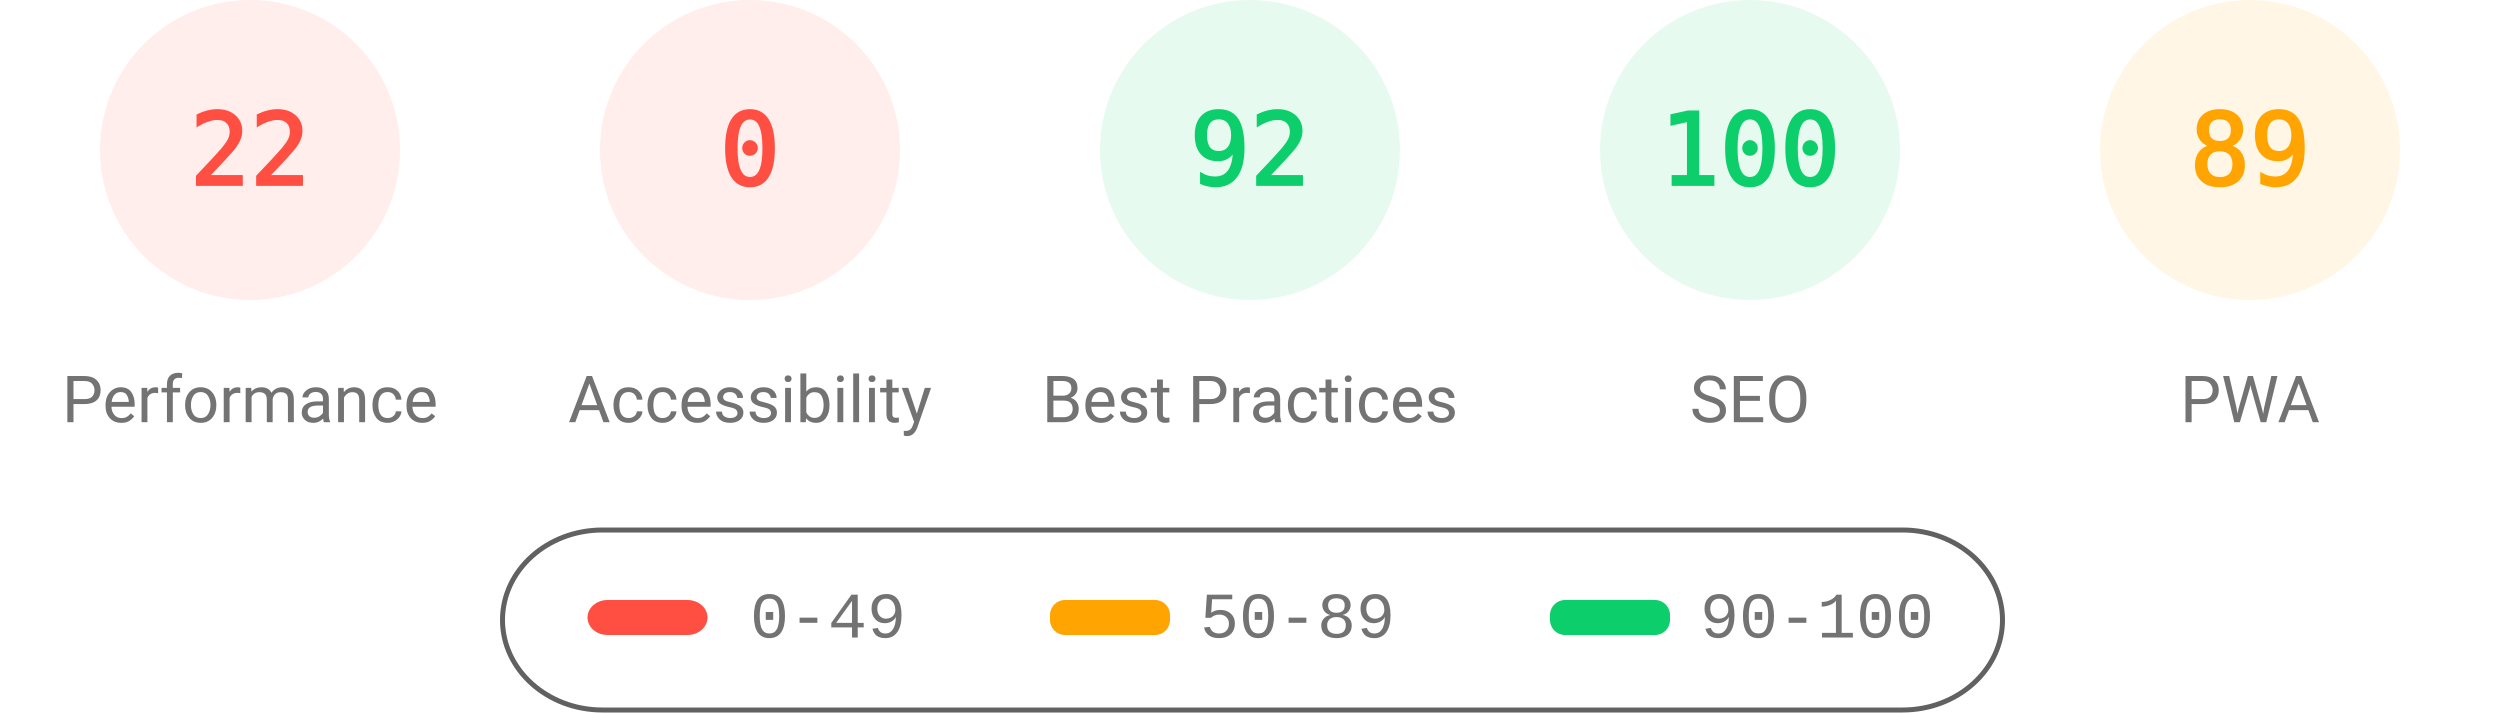
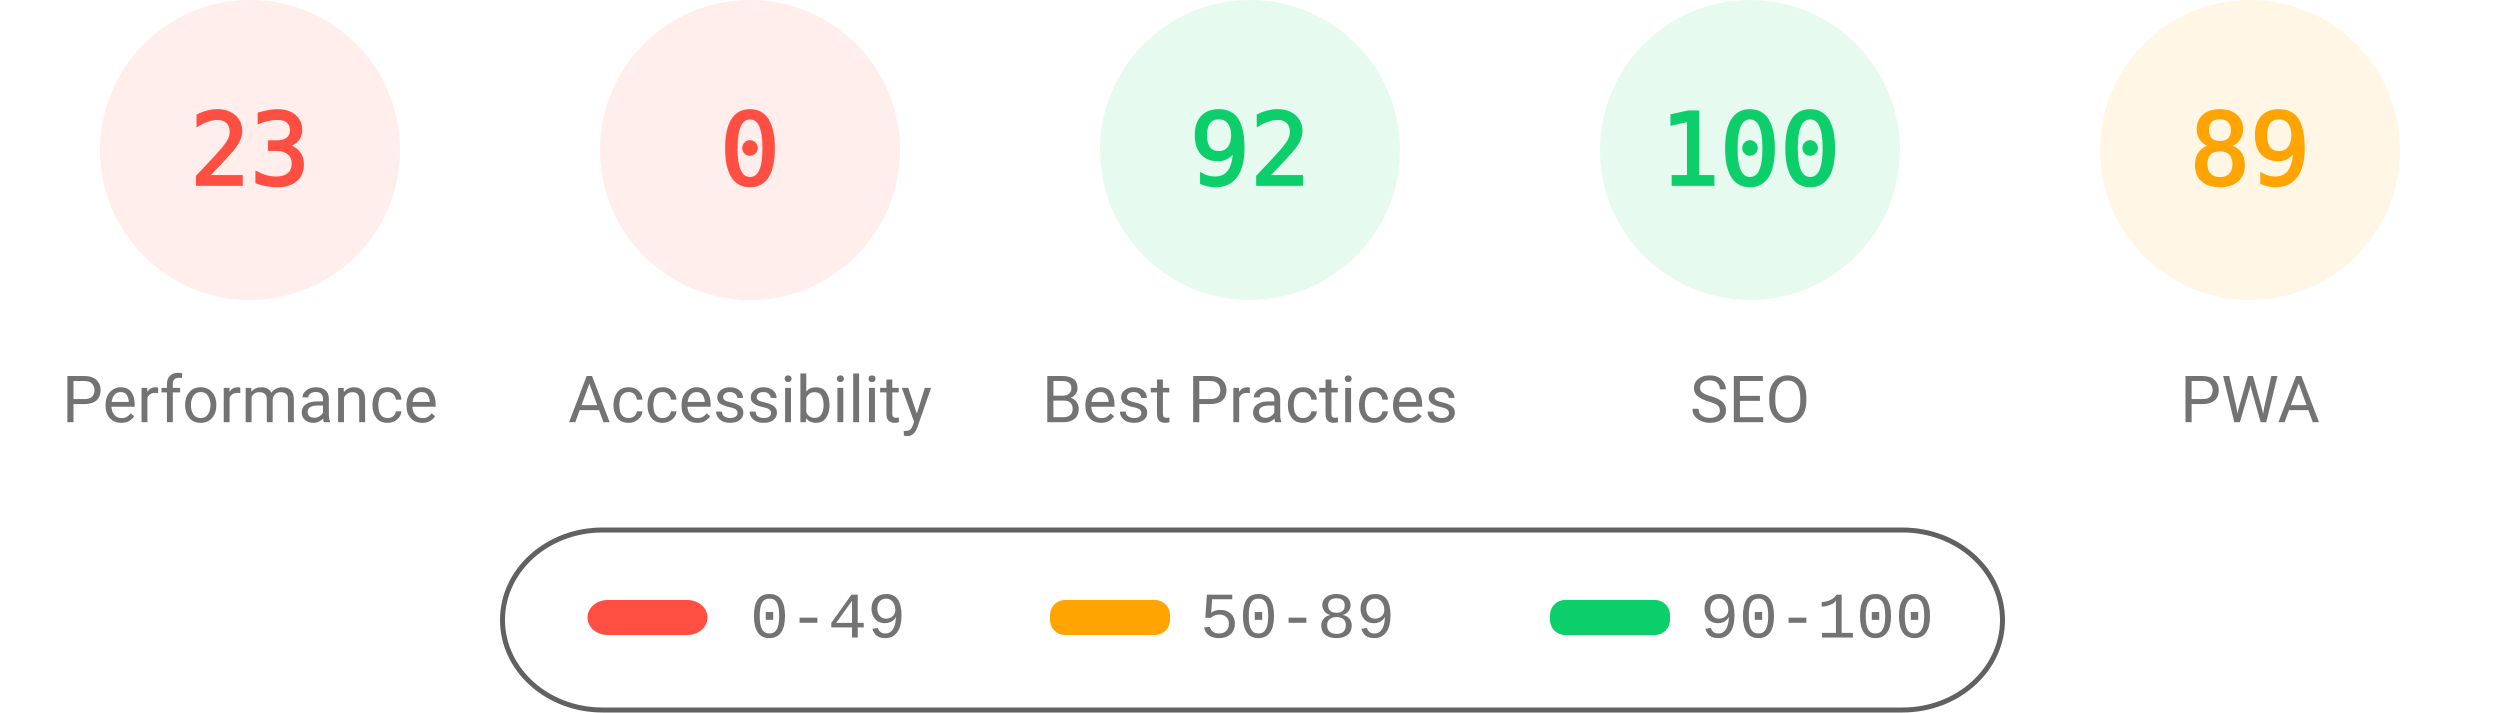
<svg xmlns="http://www.w3.org/2000/svg" fill="none" width="1000" height="285">
  <style>.gauge-base{opacity:.1}.gauge-arc{fill:none;animation-delay:250ms;stroke-linecap:round;transform:rotate(-90deg);transform-origin:100px 60px;animation:load-gauge 1s ease forwards}.guage-text{font-size:40px;font-family:monospace;text-align:center}.guage-red{color:#ff4e42;fill:#ff4e42;stroke:#ff4e42}.guage-orange{color:#ffa400;fill:#ffa400;stroke:#ffa400}.guage-green{color:#0cce6b;fill:#0cce6b;stroke:#0cce6b}.guage-undefined{color:#5c5c5c;fill:#5c5c5c;stroke:#5c5c5c}.guage-title{color:#737373;fill:#737373;stroke:none;font-size:26px;line-height:26px;font-family:Roboto,Halvetica,Arial,sans-serif}@keyframes load-gauge{from{stroke-dasharray:0 352.858}}</style>
  <svg class="guage-div guage-perf guage-red" viewBox="0 0 200 200" width="200" height="200">
    <circle class="gauge-base" r="56" cx="100" cy="60" stroke-width="8" />
-     <circle class="gauge-arc guage-arc-1" r="56" cx="100" cy="60" stroke-width="8" style="stroke-dasharray:77.409,351.858" />
-     <text class="guage-text" x="100" y="60" alignment-baseline="central" dominant-baseline="central" text-anchor="middle">22</text>
+     <circle class="gauge-arc guage-arc-1" r="56" cx="100" cy="60" stroke-width="8" style="stroke-dasharray:80.927,351.858" />
+     <text class="guage-text" x="100" y="60" alignment-baseline="central" dominant-baseline="central" text-anchor="middle">23</text>
    <text class="guage-title" x="100" y="160" alignment-baseline="central" dominant-baseline="central" text-anchor="middle">Performance</text>
  </svg>
  <svg class="guage-div guage-acc guage-red" viewBox="0 0 200 200" width="200" height="200" x="200">
    <circle class="gauge-base" r="56" cx="100" cy="60" stroke-width="8" />
    <circle class="gauge-arc guage-arc-2" r="56" cx="100" cy="60" stroke-width="8" style="stroke-dasharray:0,351.858" />
    <text class="guage-text" x="100" y="60" alignment-baseline="central" dominant-baseline="central" text-anchor="middle">0</text>
    <text class="guage-title" x="100" y="160" alignment-baseline="central" dominant-baseline="central" text-anchor="middle">Accessibility</text>
  </svg>
  <svg class="guage-div guage-best guage-green" viewBox="0 0 200 200" width="200" height="200" x="400">
    <circle class="gauge-base" r="56" cx="100" cy="60" stroke-width="8" />
    <circle class="gauge-arc guage-arc-3" r="56" cx="100" cy="60" stroke-width="8" style="stroke-dasharray:323.709,351.858" />
    <text class="guage-text" x="100" y="60" alignment-baseline="central" dominant-baseline="central" text-anchor="middle">92</text>
    <text class="guage-title" x="100" y="160" alignment-baseline="central" dominant-baseline="central" text-anchor="middle">Best Practices</text>
  </svg>
  <svg class="guage-div guage-seo guage-green" viewBox="0 0 200 200" width="200" height="200" x="600">
    <circle class="gauge-base" r="56" cx="100" cy="60" stroke-width="8" />
    <circle class="gauge-arc guage-arc-4" r="56" cx="100" cy="60" stroke-width="8" style="stroke-dasharray:351.858,351.858" />
    <text class="guage-text" x="100" y="60" alignment-baseline="central" dominant-baseline="central" text-anchor="middle">100</text>
    <text class="guage-title" x="100" y="160" alignment-baseline="central" dominant-baseline="central" text-anchor="middle">SEO</text>
  </svg>
  <svg class="guage-div guage-pwa guage-orange" viewBox="0 0 200 200" width="200" height="200" x="800">
    <circle class="gauge-base" r="56" cx="100" cy="60" stroke-width="8" />
    <circle class="gauge-arc guage-arc-4" r="56" cx="100" cy="60" stroke-width="8" style="stroke-dasharray:313.154,351.858" />
    <text class="guage-text" x="100" y="60" alignment-baseline="central" dominant-baseline="central" text-anchor="middle">89</text>
    <text class="guage-title" x="100" y="160" alignment-baseline="central" dominant-baseline="central" text-anchor="middle">PWA</text>
  </svg>
  <svg width="604" height="76" x="200" y="210">
    <path fill="none" id="canvas_background" d="M-1-1h604v80H-1z" />
    <rect fill-opacity="0" stroke="#616161" stroke-width="2" rx="40" id="svg_2" height="72" width="600" y="2" x="1" fill="#000" />
    <rect stroke="#000" rx="8" id="svg_3" height="14" width="48" y="30" x="35" stroke-opacity="null" stroke-width="0" fill="#ff4e42" />
    <rect stroke="#000" rx="6" id="svg_4" height="14" width="48" y="30" x="220" stroke-opacity="null" stroke-width="0" fill="#ffa400" />
    <rect stroke="#000" rx="6" id="svg_5" height="14" width="48" y="30" x="420" stroke-opacity="null" stroke-width="0" fill="#0cce6b" />
    <text xml:space="preserve" text-anchor="start" font-family="'Courier New', Courier, monospace" font-size="26" id="svg_6" y="45" x="100" stroke-opacity="null" stroke-width="0" stroke="#000" fill="#737373">0-49</text>
    <text xml:space="preserve" text-anchor="start" font-family="'Courier New', Courier, monospace" font-size="26" id="svg_7" y="45" x="280" stroke-opacity="null" stroke-width="0" stroke="#000" fill="#737373">50-89</text>
    <text xml:space="preserve" text-anchor="start" font-family="'Courier New', Courier, monospace" font-size="26" id="svg_8" y="45" x="480" stroke-opacity="null" stroke-width="0" stroke="#000" fill="#737373">90-100</text>
  </svg>
</svg>
